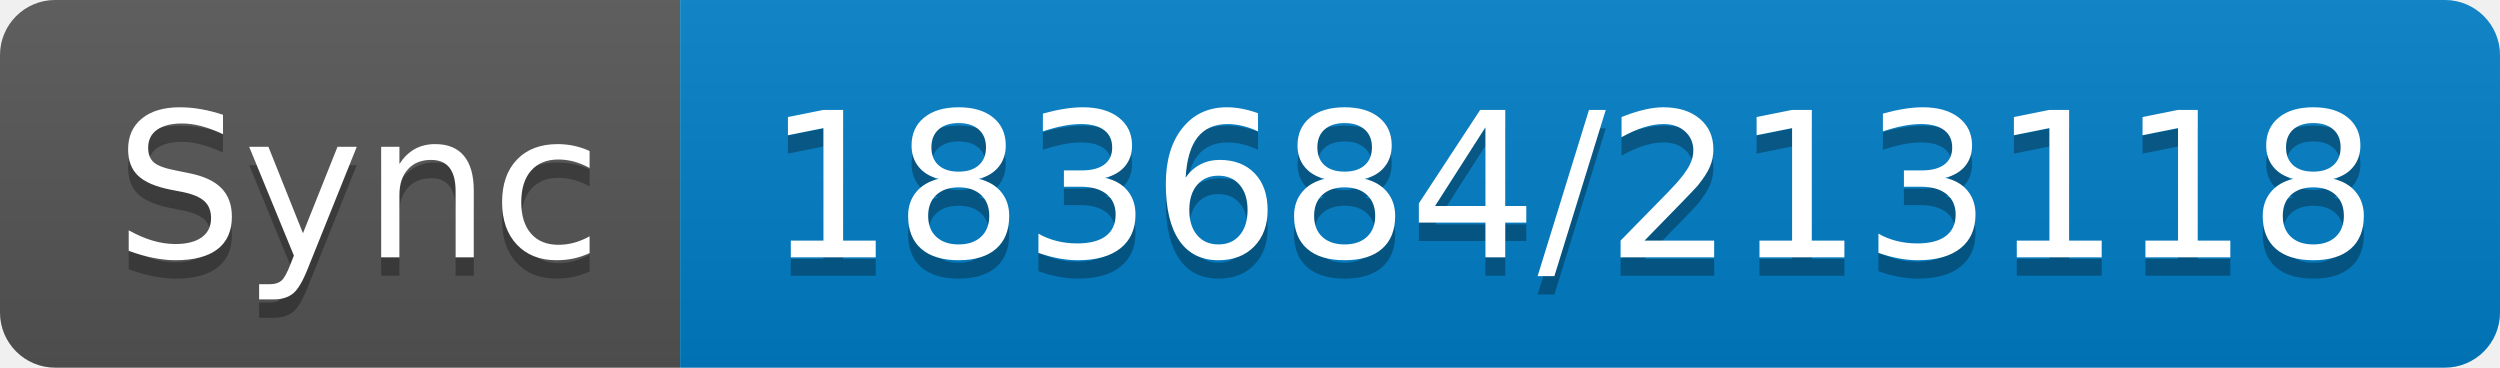
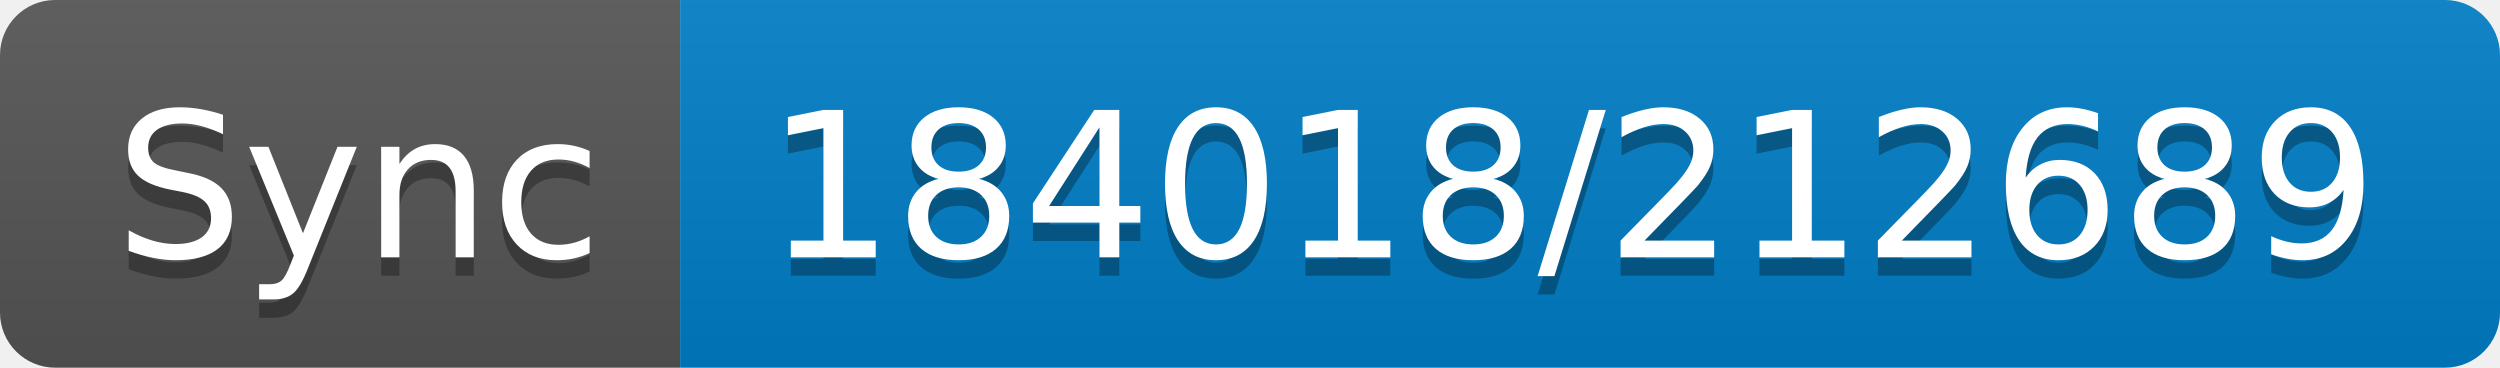
- <svg xmlns="http://www.w3.org/2000/svg" width="136" height="20" role="img" aria-label="Sync: 183684/213118">
+ <svg xmlns="http://www.w3.org/2000/svg" width="136" height="20" role="img" aria-label="Sync: 184018/212689">
  <linearGradient id="s" x2="0" y2="100%">
    <stop offset="0" stop-color="#bbb" stop-opacity=".1" />
    <stop offset="1" stop-opacity=".1" />
  </linearGradient>
  <clipPath id="r">
    <rect width="136" height="20" rx="3" fill="#fff" />
  </clipPath>
  <g clip-path="url(#r)">
    <rect width="37" height="20" fill="#555" />
    <rect x="37" width="99" height="20" fill="#007ec6" />
    <rect width="136" height="20" fill="url(#s)" />
  </g>
  <g fill="#fff" text-anchor="middle" font-family="Verdana,Geneva,DejaVu Sans,sans-serif" text-rendering="geometricPrecision" font-size="110">
    <text aria-hidden="true" x="195" y="150" fill="#010101" fill-opacity=".3" transform="scale(.1)" textLength="270">Sync</text>
    <text x="195" y="140" transform="scale(.1)" fill="#fff" textLength="270">Sync</text>
-     <text aria-hidden="true" x="855" y="150" fill="#010101" fill-opacity=".3" transform="scale(.1)" textLength="890">183684/213118</text>
-     <text x="855" y="140" transform="scale(.1)" fill="#fff" textLength="890">183684/213118</text>
+     <text aria-hidden="true" x="855" y="150" fill="#010101" fill-opacity=".3" transform="scale(.1)" textLength="890">184018/212689</text>
+     <text x="855" y="140" transform="scale(.1)" fill="#fff" textLength="890">184018/212689</text>
  </g>
</svg>
